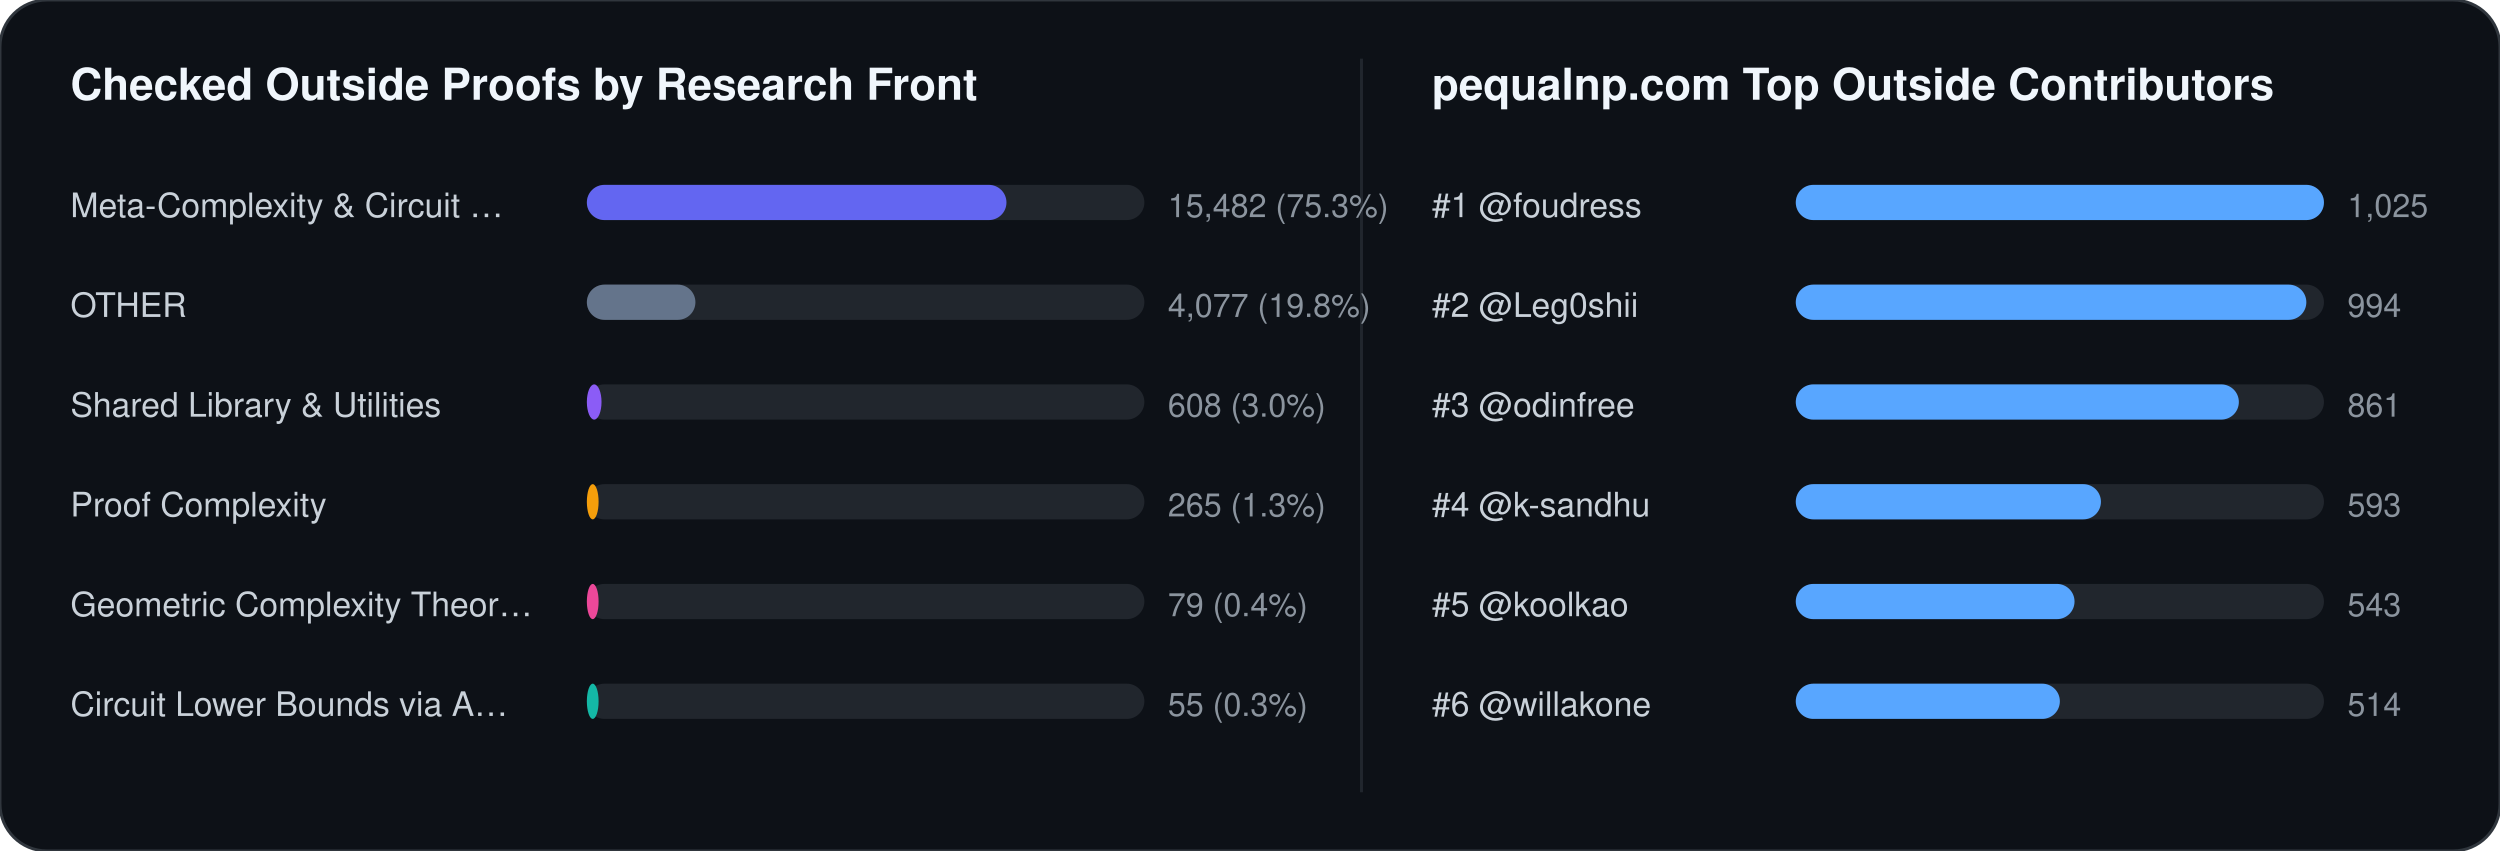
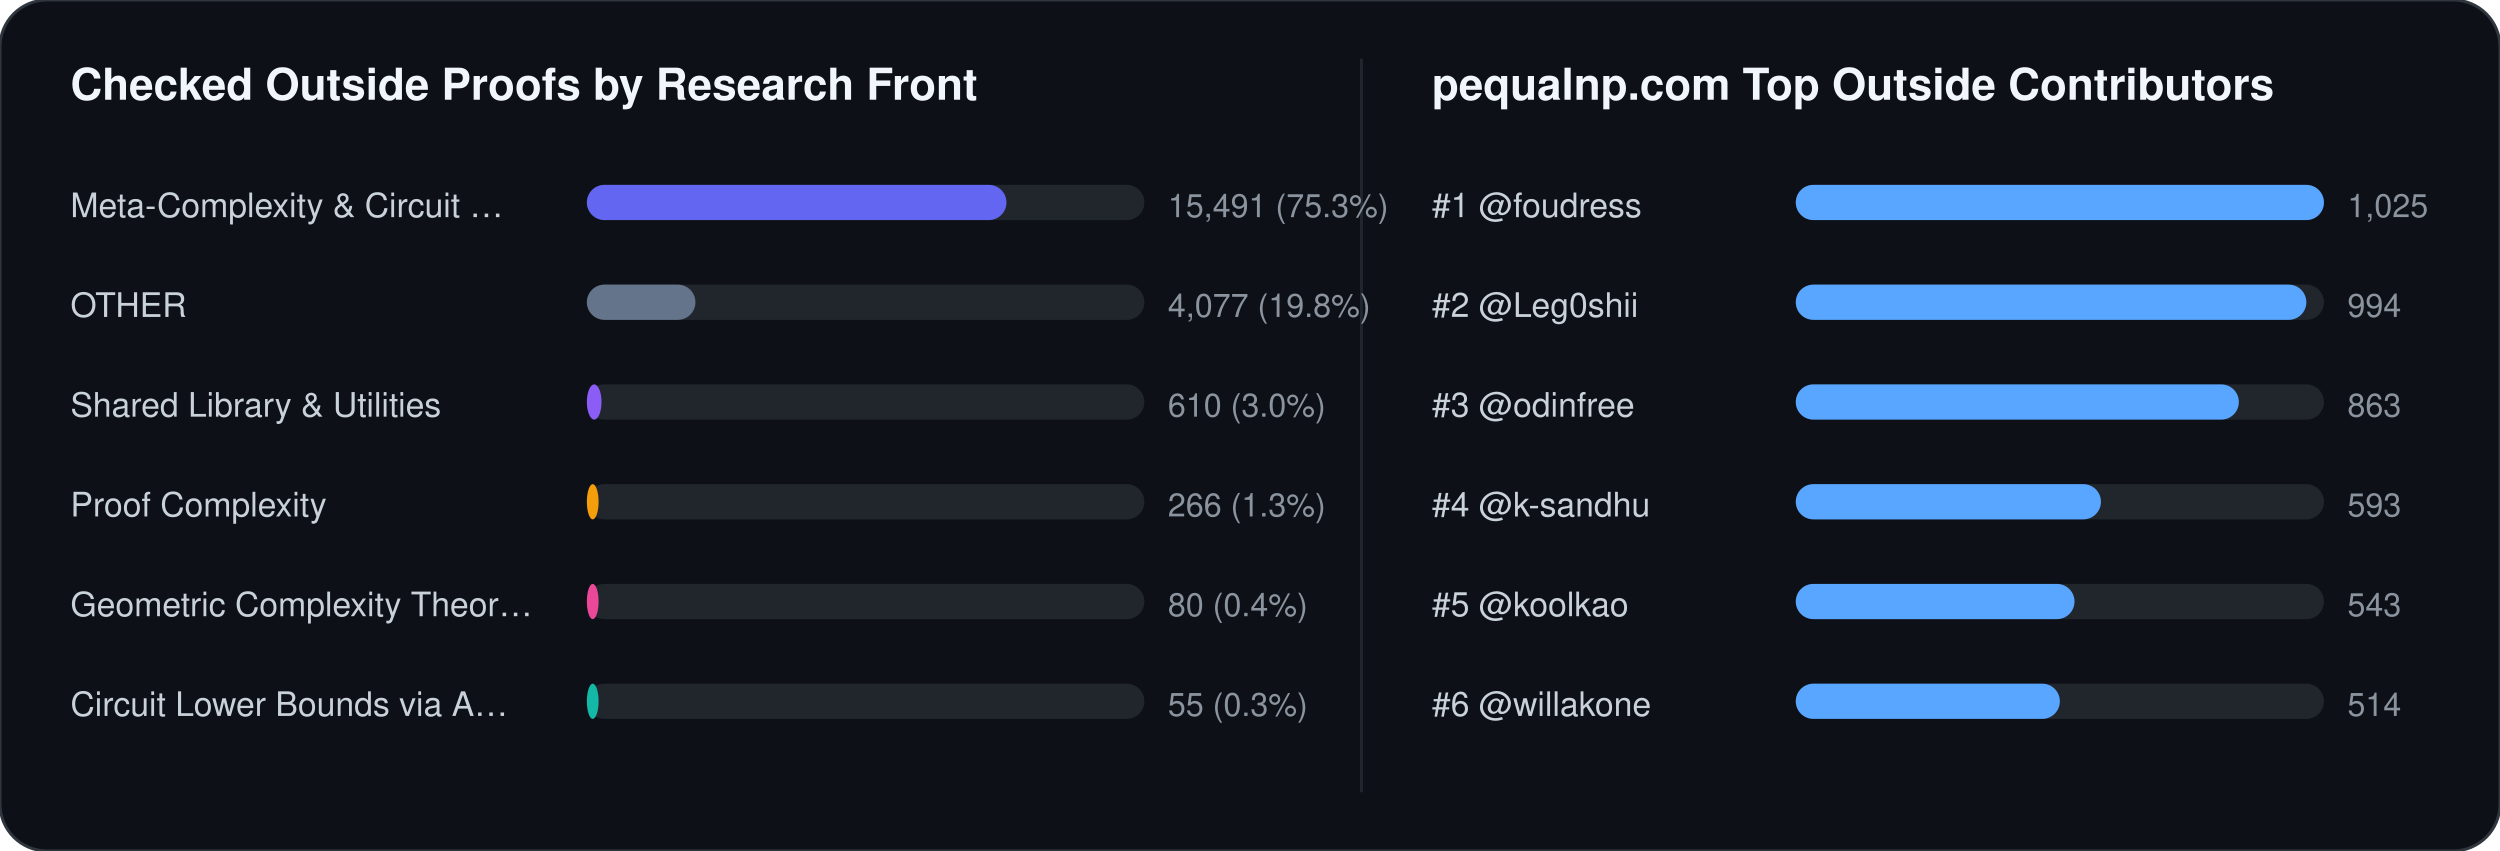
<svg xmlns="http://www.w3.org/2000/svg" width="852" height="290" viewBox="0 0 852 290" font-family="-apple-system,BlinkMacSystemFont,Segoe UI,Helvetica,Arial,sans-serif">
  <rect width="852" height="290" rx="16" fill="#0d1117" stroke="#30363d" stroke-width="1" />
  <text x="24" y="34" fill="#f0f6fc" font-size="15" font-weight="700">Checked Outside Proofs by Research Front</text>
  <line x1="464" y1="20" x2="464" y2="270" stroke="#21262d" stroke-width="1" />
  <text x="488" y="34" fill="#f0f6fc" font-size="15" font-weight="700">pequalnp.com Top Outside Contributors</text>
  <text x="24" y="74" fill="#c9d1d9" font-size="11.5">Meta-Complexity &amp; Circuit …</text>
  <rect x="200" y="63" width="190" height="12" rx="6" fill="#21262d" />
  <rect x="200" y="63" width="143" height="12" rx="6" fill="#6366f1" />
-   <text x="398" y="74" fill="#8b949e" font-size="11">15,482 (75.3%)</text>
+   <text x="398" y="74" fill="#8b949e" font-size="11">15,491 (75.3%)</text>
  <text x="24" y="108" fill="#c9d1d9" font-size="11.5">OTHER</text>
  <rect x="200" y="97" width="190" height="12" rx="6" fill="#21262d" />
  <rect x="200" y="97" width="37" height="12" rx="6" fill="#64748b" />
  <text x="398" y="108" fill="#8b949e" font-size="11">4,077 (19.8%)</text>
  <text x="24" y="142" fill="#c9d1d9" font-size="11.5">Shared Library &amp; Utilities</text>
  <rect x="200" y="131" width="190" height="12" rx="6" fill="#21262d" />
  <rect x="200" y="131" width="5" height="12" rx="6" fill="#8b5cf6" />
-   <text x="398" y="142" fill="#8b949e" font-size="11">608 (3.0%)</text>
+   <text x="398" y="142" fill="#8b949e" font-size="11">610 (3.0%)</text>
  <text x="24" y="176" fill="#c9d1d9" font-size="11.5">Proof Complexity</text>
  <rect x="200" y="165" width="190" height="12" rx="6" fill="#21262d" />
  <rect x="200" y="165" width="4" height="12" rx="6" fill="#f59e0b" />
-   <text x="398" y="176" fill="#8b949e" font-size="11">265 (1.3%)</text>
+   <text x="398" y="176" fill="#8b949e" font-size="11">266 (1.3%)</text>
  <text x="24" y="210" fill="#c9d1d9" font-size="11.5">Geometric Complexity Theor…</text>
  <rect x="200" y="199" width="190" height="12" rx="6" fill="#21262d" />
  <rect x="200" y="199" width="4" height="12" rx="6" fill="#ec4899" />
-   <text x="398" y="210" fill="#8b949e" font-size="11">79 (0.4%)</text>
+   <text x="398" y="210" fill="#8b949e" font-size="11">80 (0.4%)</text>
  <text x="24" y="244" fill="#c9d1d9" font-size="11.5">Circuit Lower Bounds via A…</text>
  <rect x="200" y="233" width="190" height="12" rx="6" fill="#21262d" />
  <rect x="200" y="233" width="4" height="12" rx="6" fill="#14b8a6" />
  <text x="398" y="244" fill="#8b949e" font-size="11">55 (0.3%)</text>
  <text x="488" y="74" fill="#c9d1d9" font-size="11.5">#1 @foudress</text>
  <rect x="612" y="63" width="180" height="12" rx="6" fill="#21262d" />
  <rect x="612" y="63" width="180" height="12" rx="6" fill="#58a6ff" />
  <text x="800" y="74" fill="#8b949e" font-size="11">1,025</text>
  <text x="488" y="108" fill="#c9d1d9" font-size="11.5">#2 @Leg0shii</text>
  <rect x="612" y="97" width="180" height="12" rx="6" fill="#21262d" />
  <rect x="612" y="97" width="174" height="12" rx="6" fill="#58a6ff" />
  <text x="800" y="108" fill="#8b949e" font-size="11">994</text>
  <text x="488" y="142" fill="#c9d1d9" font-size="11.5">#3 @odinfree</text>
  <rect x="612" y="131" width="180" height="12" rx="6" fill="#21262d" />
  <rect x="612" y="131" width="151" height="12" rx="6" fill="#58a6ff" />
-   <text x="800" y="142" fill="#8b949e" font-size="11">861</text>
+   <text x="800" y="142" fill="#8b949e" font-size="11">863</text>
  <text x="488" y="176" fill="#c9d1d9" font-size="11.5">#4 @k-sandhu</text>
  <rect x="612" y="165" width="180" height="12" rx="6" fill="#21262d" />
  <rect x="612" y="165" width="104" height="12" rx="6" fill="#58a6ff" />
  <text x="800" y="176" fill="#8b949e" font-size="11">593</text>
  <text x="488" y="210" fill="#c9d1d9" font-size="11.5">#5 @koolkao</text>
  <rect x="612" y="199" width="180" height="12" rx="6" fill="#21262d" />
  <rect x="612" y="199" width="95" height="12" rx="6" fill="#58a6ff" />
  <text x="800" y="210" fill="#8b949e" font-size="11">543</text>
  <text x="488" y="244" fill="#c9d1d9" font-size="11.5">#6 @willakone</text>
  <rect x="612" y="233" width="180" height="12" rx="6" fill="#21262d" />
  <rect x="612" y="233" width="90" height="12" rx="6" fill="#58a6ff" />
  <text x="800" y="244" fill="#8b949e" font-size="11">514</text>
</svg>
